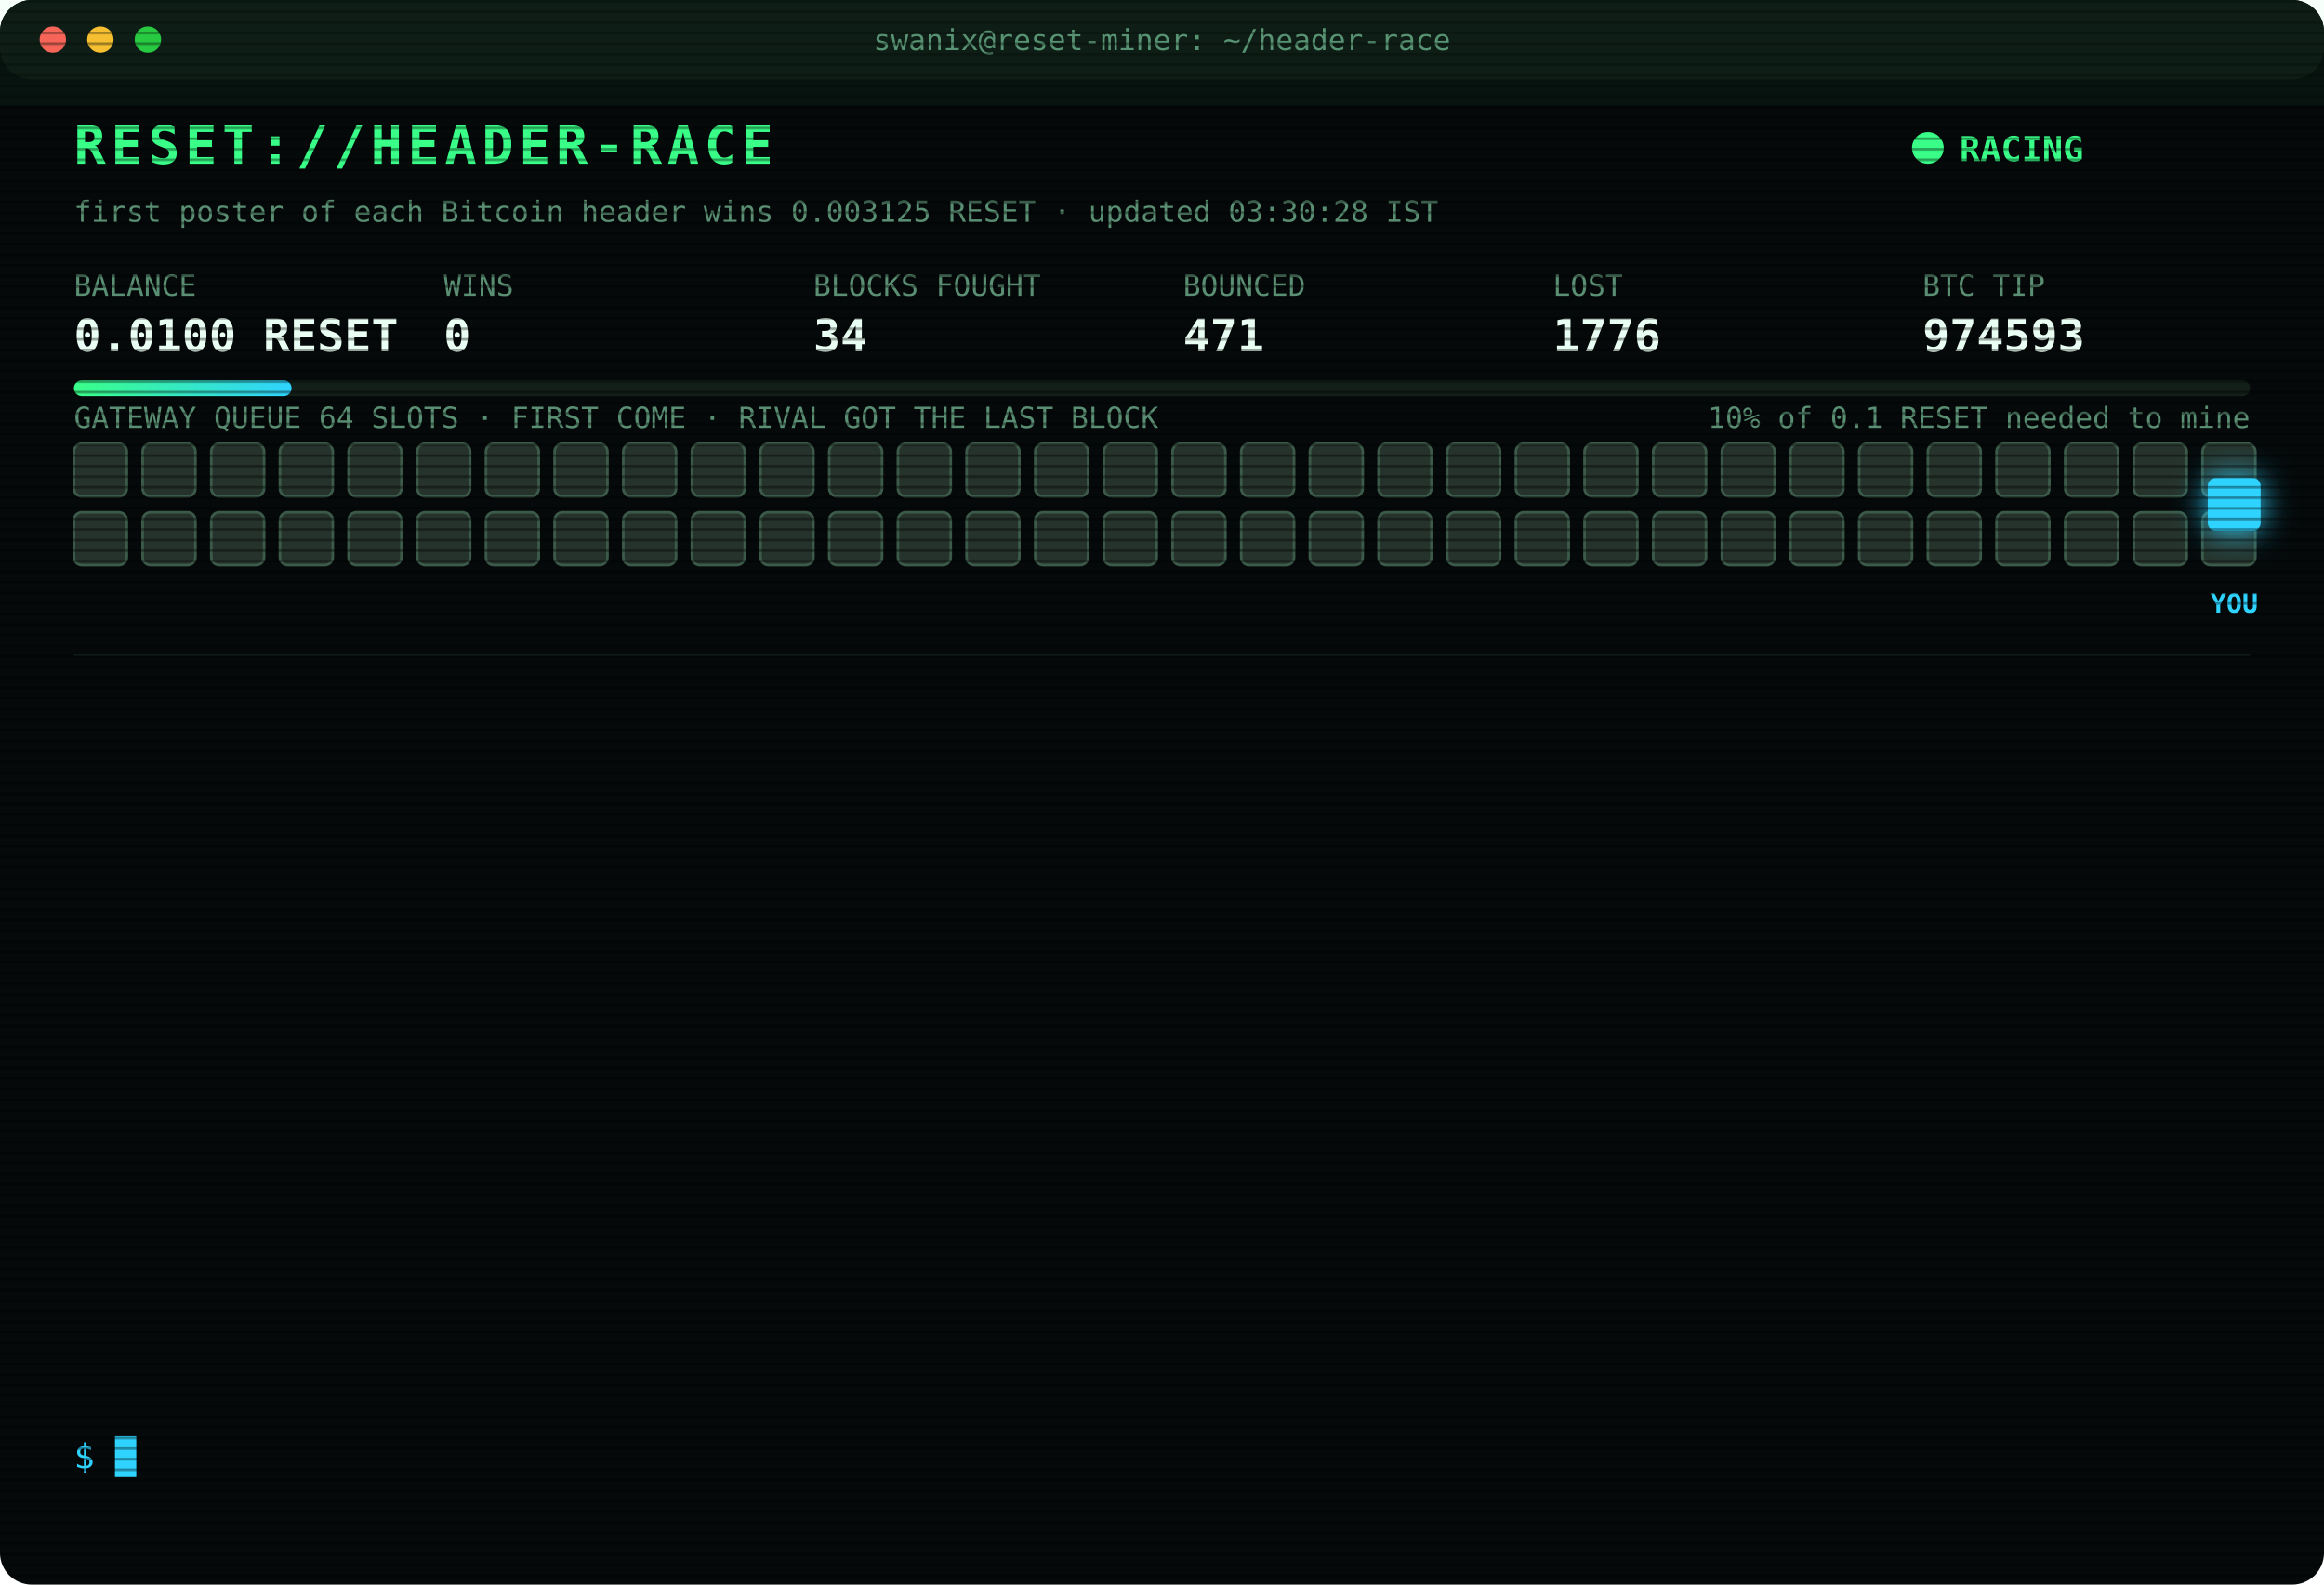
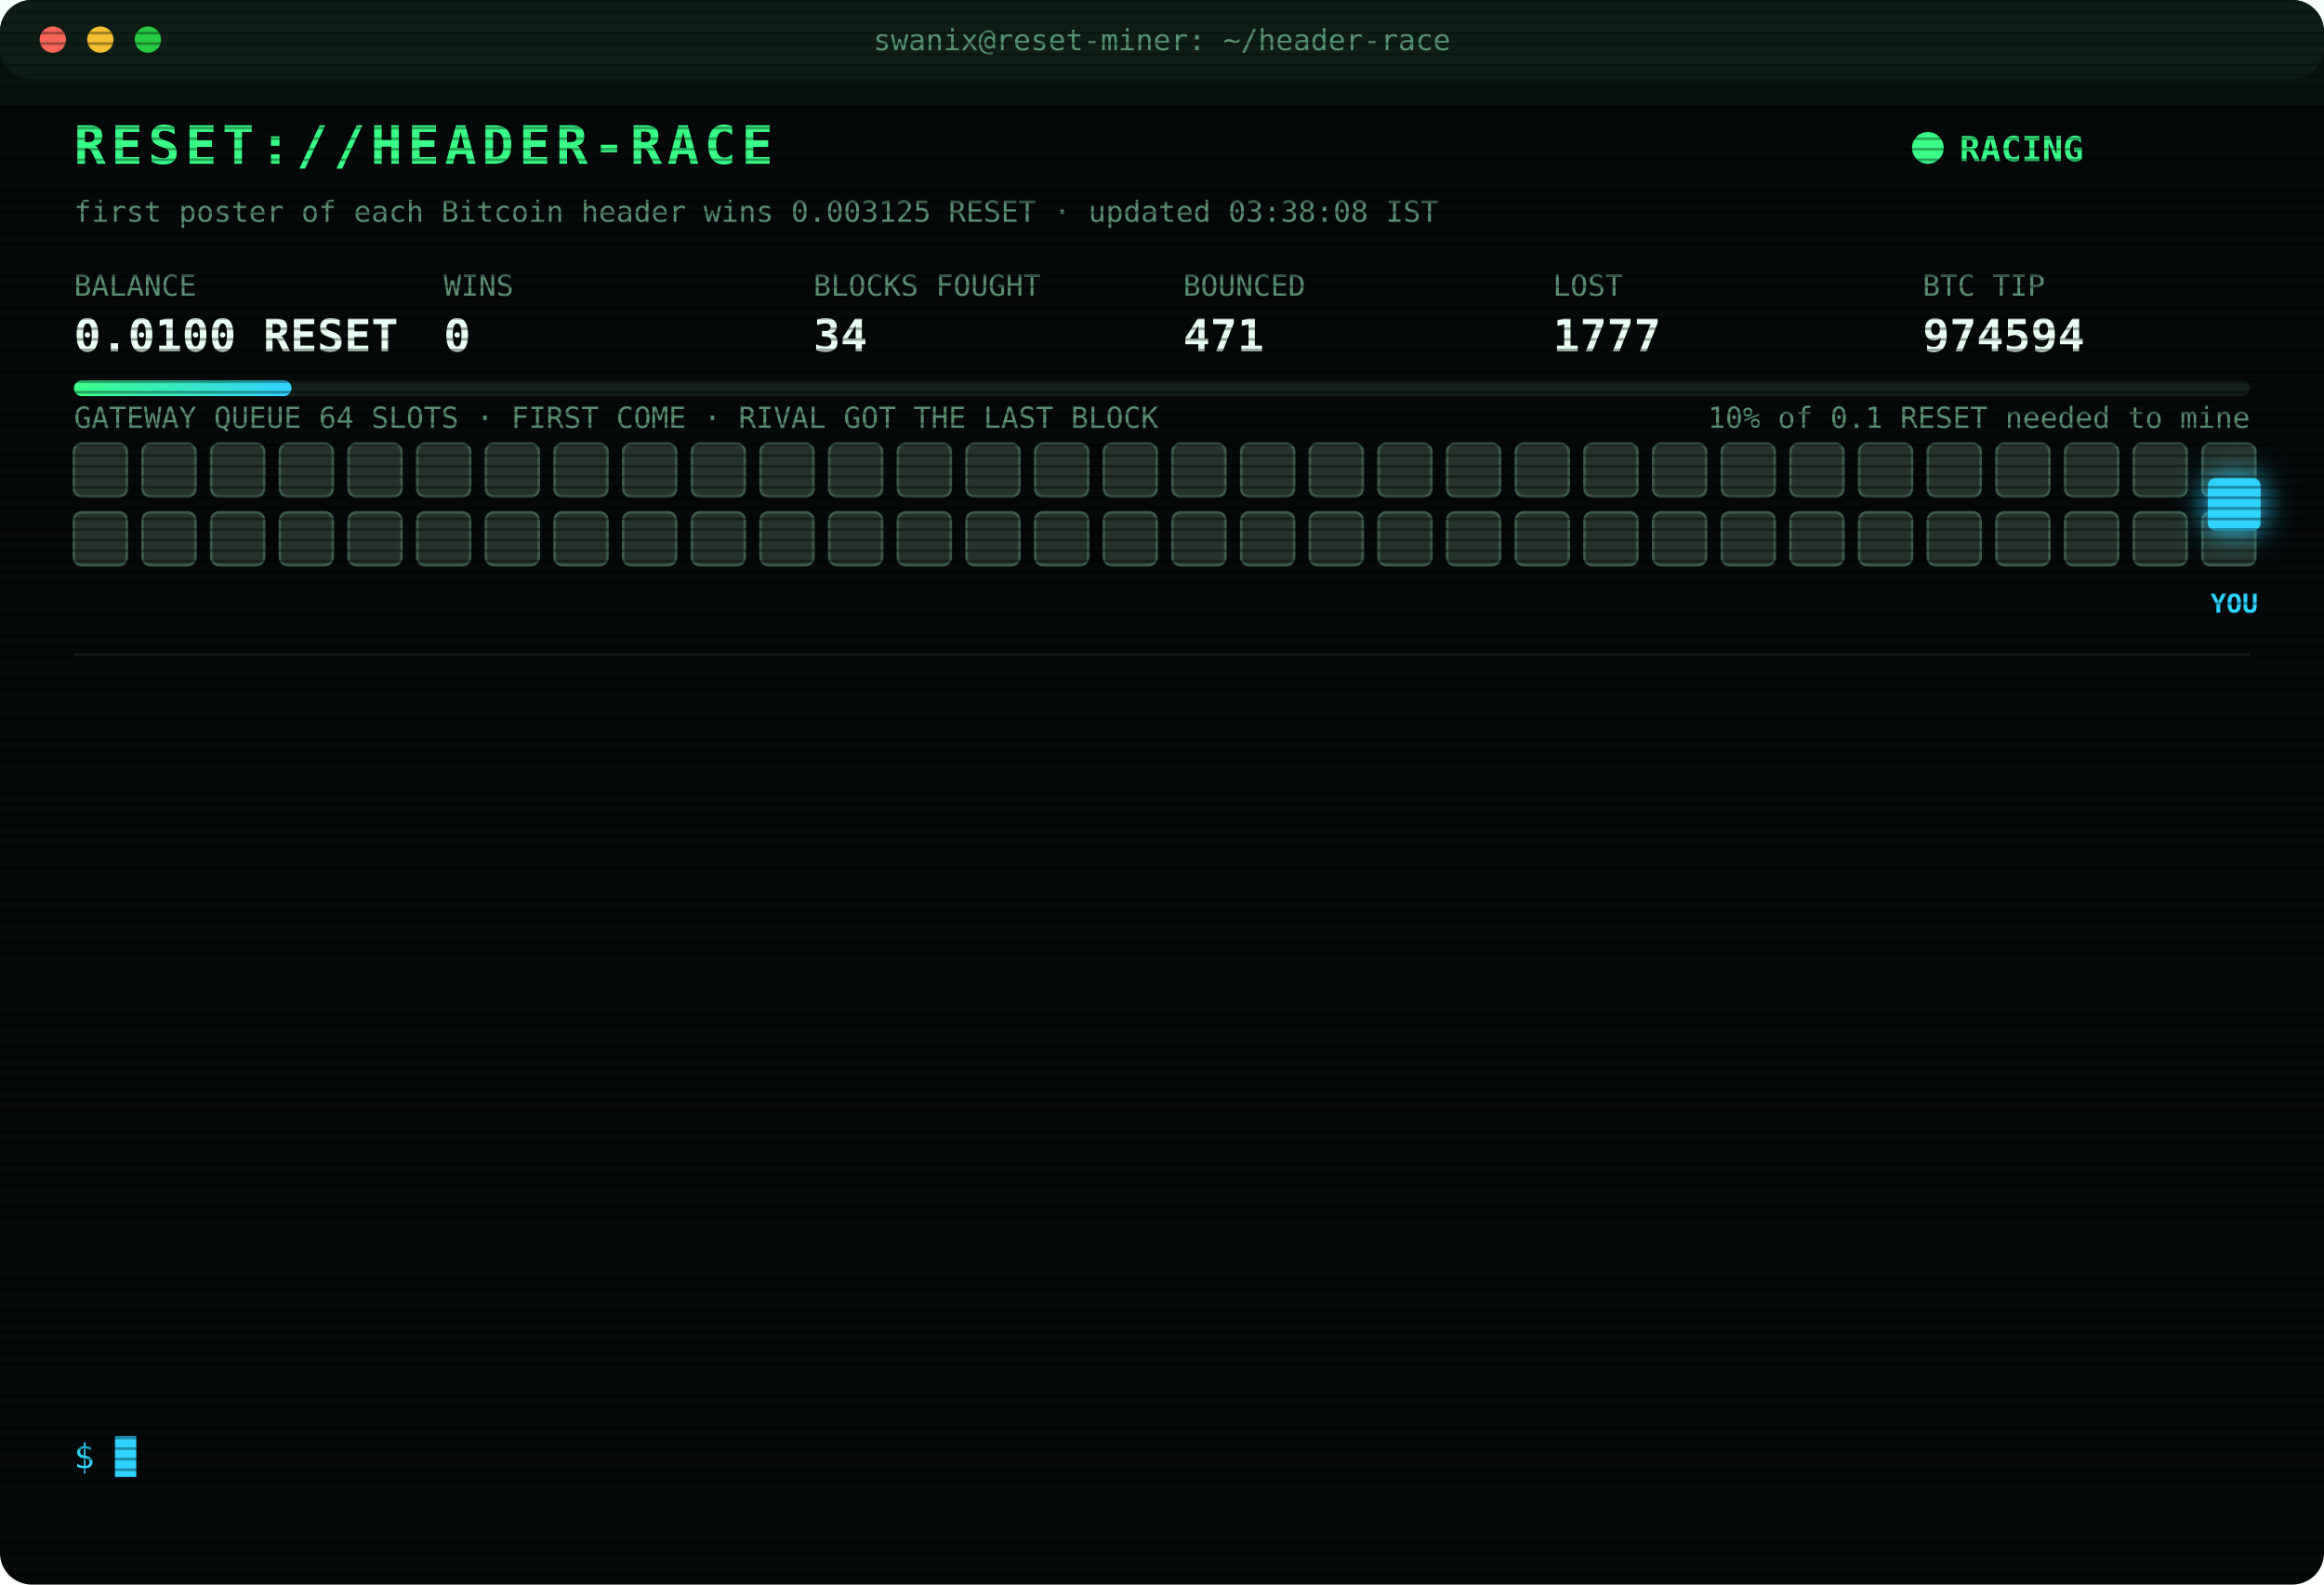
<svg xmlns="http://www.w3.org/2000/svg" width="880" height="600" viewBox="0 0 880 600" font-family="ui-monospace,SFMono-Regular,Menlo,Consolas,monospace">
  <style>
text{font-size:13px;fill:#7CFFB2}
.title{font-size:20px;font-weight:700;fill:#39FF88;letter-spacing:2px;animation:glitch 3s infinite steps(1)}
.sub{fill:#2fd3ff}.k{fill:#5a8f73;font-size:11px}.v{font-size:17px;font-weight:700;fill:#eafff3}
.ts{fill:#3f6b56}.boot{fill:#2fd3ff}.dim{fill:#5a8f73}.bad{fill:#ff4d6d}.warn{fill:#ffd23f}.mag{fill:#ff5cf0}.win{fill:#39FF88;font-weight:700}
.tag{font-size:10px;fill:#2fd3ff;font-weight:700}
.rival{fill:#26332c;stroke:#3c5a49;animation:jam 1.2s infinite alternate}
.idle{fill:#141c18;stroke:#22302a;animation:breathe 4s infinite}
.me{fill:#2fd3ff;filter:drop-shadow(0 0 6px #2fd3ff)}
.hover{animation:nudge 1.1s infinite ease-in-out}.bounce{animation:kick 1.4s infinite}
.ln{opacity:0;animation:in .4s forwards}
.cur{animation:blink 1s infinite steps(1)}
.scan{animation:scan 6s infinite linear}
.led{animation:blink 1.4s infinite}
@keyframes in{from{opacity:0;transform:translateX(-6px)}to{opacity:1;transform:none}}
@keyframes blink{50%{opacity:0}}
@keyframes jam{to{fill:#33463b}}
@keyframes breathe{50%{opacity:.4}}
@keyframes nudge{50%{transform:translateX(-10px)}}
@keyframes kick{0%,100%{transform:none}30%{transform:translateX(-14px)}55%{transform:translateX(10px) translateY(-6px)}}
@keyframes glitch{0%,92%{transform:none}93%{transform:translateX(2px);fill:#ff4d6d}95%{transform:translateX(-2px);fill:#2fd3ff}97%{transform:none}}
@keyframes scan{from{transform:translateY(-40px)}to{transform:translateY(600px)}}
</style>
  <defs>
    <pattern id="sl" width="4" height="4" patternUnits="userSpaceOnUse">
      <rect width="4" height="1" fill="#000" opacity=".35" />
    </pattern>
    <linearGradient id="bar">
      <stop offset="0" stop-color="#39FF88" />
      <stop offset="1" stop-color="#2fd3ff" />
    </linearGradient>
  </defs>
  <rect width="880" height="600" rx="12" fill="#05090a" />
  <rect width="880" height="30" rx="12" fill="#0d1512" />
  <circle cx="20" cy="15" r="5" fill="#ff5f57" />
  <circle cx="38" cy="15" r="5" fill="#febc2e" />
  <circle cx="56" cy="15" r="5" fill="#28c840" />
  <text x="440" y="19" text-anchor="middle" class="k">swanix@reset-miner: ~/header-race</text>
  <text x="28" y="62" class="title">RESET://HEADER-RACE</text>
  <circle class="led" cx="730" cy="56" r="6" fill="#39FF88" />
  <text x="742" y="61" class="win">RACING</text>
-   <text x="28" y="84" class="k">first poster of each Bitcoin header wins 0.003125 RESET · updated 03:30:28 IST</text>
+   <text x="28" y="84" class="k">first poster of each Bitcoin header wins 0.003125 RESET · updated 03:38:08 IST</text>
  <text x="28" y="112" class="k">BALANCE</text>
  <text x="28" y="133" class="v">0.0100 RESET</text>
  <text x="168" y="112" class="k">WINS</text>
  <text x="168" y="133" class="v">0</text>
  <text x="308" y="112" class="k">BLOCKS FOUGHT</text>
  <text x="308" y="133" class="v">34</text>
  <text x="448" y="112" class="k">BOUNCED</text>
  <text x="448" y="133" class="v">471</text>
  <text x="588" y="112" class="k">LOST</text>
-   <text x="588" y="133" class="v">1776</text>
+   <text x="588" y="133" class="v">1777</text>
  <text x="728" y="112" class="k">BTC TIP</text>
-   <text x="728" y="133" class="v">974593</text>
+   <text x="728" y="133" class="v">974594</text>
  <rect x="28" y="144" width="824" height="6" rx="3" fill="#13201a" />
  <rect x="28" y="144" width="82.4" height="6" rx="3" fill="url(#bar)" />
  <text x="852" y="162" text-anchor="end" class="k">10% of 0.1 RESET needed to mine</text>
  <text x="28" y="162" class="k">GATEWAY QUEUE 64 SLOTS · FIRST COME · RIVAL GOT THE LAST BLOCK</text>
  <rect class="rival" x="28" y="168" width="20" height="20" rx="3" style="animation-delay:0.00s" />
  <rect class="rival" x="54" y="168" width="20" height="20" rx="3" style="animation-delay:0.05s" />
  <rect class="rival" x="80" y="168" width="20" height="20" rx="3" style="animation-delay:0.10s" />
  <rect class="rival" x="106" y="168" width="20" height="20" rx="3" style="animation-delay:0.15s" />
  <rect class="rival" x="132" y="168" width="20" height="20" rx="3" style="animation-delay:0.20s" />
  <rect class="rival" x="158" y="168" width="20" height="20" rx="3" style="animation-delay:0.25s" />
  <rect class="rival" x="184" y="168" width="20" height="20" rx="3" style="animation-delay:0.30s" />
  <rect class="rival" x="210" y="168" width="20" height="20" rx="3" style="animation-delay:0.35s" />
  <rect class="rival" x="236" y="168" width="20" height="20" rx="3" style="animation-delay:0.40s" />
  <rect class="rival" x="262" y="168" width="20" height="20" rx="3" style="animation-delay:0.45s" />
  <rect class="rival" x="288" y="168" width="20" height="20" rx="3" style="animation-delay:0.50s" />
  <rect class="rival" x="314" y="168" width="20" height="20" rx="3" style="animation-delay:0.55s" />
  <rect class="rival" x="340" y="168" width="20" height="20" rx="3" style="animation-delay:0.60s" />
  <rect class="rival" x="366" y="168" width="20" height="20" rx="3" style="animation-delay:0.65s" />
  <rect class="rival" x="392" y="168" width="20" height="20" rx="3" style="animation-delay:0.70s" />
  <rect class="rival" x="418" y="168" width="20" height="20" rx="3" style="animation-delay:0.75s" />
  <rect class="rival" x="444" y="168" width="20" height="20" rx="3" style="animation-delay:0.80s" />
  <rect class="rival" x="470" y="168" width="20" height="20" rx="3" style="animation-delay:0.85s" />
  <rect class="rival" x="496" y="168" width="20" height="20" rx="3" style="animation-delay:0.90s" />
  <rect class="rival" x="522" y="168" width="20" height="20" rx="3" style="animation-delay:0.95s" />
  <rect class="rival" x="548" y="168" width="20" height="20" rx="3" style="animation-delay:1.00s" />
  <rect class="rival" x="574" y="168" width="20" height="20" rx="3" style="animation-delay:1.05s" />
  <rect class="rival" x="600" y="168" width="20" height="20" rx="3" style="animation-delay:1.10s" />
  <rect class="rival" x="626" y="168" width="20" height="20" rx="3" style="animation-delay:1.15s" />
  <rect class="rival" x="652" y="168" width="20" height="20" rx="3" style="animation-delay:1.20s" />
  <rect class="rival" x="678" y="168" width="20" height="20" rx="3" style="animation-delay:1.25s" />
  <rect class="rival" x="704" y="168" width="20" height="20" rx="3" style="animation-delay:1.30s" />
  <rect class="rival" x="730" y="168" width="20" height="20" rx="3" style="animation-delay:1.35s" />
  <rect class="rival" x="756" y="168" width="20" height="20" rx="3" style="animation-delay:1.40s" />
  <rect class="rival" x="782" y="168" width="20" height="20" rx="3" style="animation-delay:1.45s" />
  <rect class="rival" x="808" y="168" width="20" height="20" rx="3" style="animation-delay:1.50s" />
  <rect class="rival" x="834" y="168" width="20" height="20" rx="3" style="animation-delay:1.55s" />
  <rect class="rival" x="28" y="194" width="20" height="20" rx="3" style="animation-delay:1.60s" />
  <rect class="rival" x="54" y="194" width="20" height="20" rx="3" style="animation-delay:1.65s" />
  <rect class="rival" x="80" y="194" width="20" height="20" rx="3" style="animation-delay:1.70s" />
  <rect class="rival" x="106" y="194" width="20" height="20" rx="3" style="animation-delay:1.75s" />
  <rect class="rival" x="132" y="194" width="20" height="20" rx="3" style="animation-delay:1.80s" />
  <rect class="rival" x="158" y="194" width="20" height="20" rx="3" style="animation-delay:1.85s" />
  <rect class="rival" x="184" y="194" width="20" height="20" rx="3" style="animation-delay:1.90s" />
  <rect class="rival" x="210" y="194" width="20" height="20" rx="3" style="animation-delay:1.95s" />
  <rect class="rival" x="236" y="194" width="20" height="20" rx="3" style="animation-delay:2.00s" />
  <rect class="rival" x="262" y="194" width="20" height="20" rx="3" style="animation-delay:2.05s" />
  <rect class="rival" x="288" y="194" width="20" height="20" rx="3" style="animation-delay:2.10s" />
  <rect class="rival" x="314" y="194" width="20" height="20" rx="3" style="animation-delay:2.15s" />
  <rect class="rival" x="340" y="194" width="20" height="20" rx="3" style="animation-delay:2.20s" />
  <rect class="rival" x="366" y="194" width="20" height="20" rx="3" style="animation-delay:2.25s" />
  <rect class="rival" x="392" y="194" width="20" height="20" rx="3" style="animation-delay:2.30s" />
  <rect class="rival" x="418" y="194" width="20" height="20" rx="3" style="animation-delay:2.35s" />
  <rect class="rival" x="444" y="194" width="20" height="20" rx="3" style="animation-delay:2.40s" />
  <rect class="rival" x="470" y="194" width="20" height="20" rx="3" style="animation-delay:2.45s" />
  <rect class="rival" x="496" y="194" width="20" height="20" rx="3" style="animation-delay:2.50s" />
  <rect class="rival" x="522" y="194" width="20" height="20" rx="3" style="animation-delay:2.55s" />
  <rect class="rival" x="548" y="194" width="20" height="20" rx="3" style="animation-delay:2.60s" />
  <rect class="rival" x="574" y="194" width="20" height="20" rx="3" style="animation-delay:2.65s" />
  <rect class="rival" x="600" y="194" width="20" height="20" rx="3" style="animation-delay:2.70s" />
  <rect class="rival" x="626" y="194" width="20" height="20" rx="3" style="animation-delay:2.75s" />
  <rect class="rival" x="652" y="194" width="20" height="20" rx="3" style="animation-delay:2.80s" />
  <rect class="rival" x="678" y="194" width="20" height="20" rx="3" style="animation-delay:2.85s" />
  <rect class="rival" x="704" y="194" width="20" height="20" rx="3" style="animation-delay:2.90s" />
  <rect class="rival" x="730" y="194" width="20" height="20" rx="3" style="animation-delay:2.95s" />
  <rect class="rival" x="756" y="194" width="20" height="20" rx="3" style="animation-delay:3.00s" />
  <rect class="rival" x="782" y="194" width="20" height="20" rx="3" style="animation-delay:3.05s" />
  <rect class="rival" x="808" y="194" width="20" height="20" rx="3" style="animation-delay:3.10s" />
  <rect class="rival" x="834" y="194" width="20" height="20" rx="3" style="animation-delay:3.15s" />
  <g class="hover">
    <rect class="me" x="836" y="181" width="20" height="20" rx="3" />
    <text class="tag" x="846" y="232" text-anchor="middle">YOU</text>
  </g>
  <line x1="28" x2="852" y1="248" y2="248" stroke="#13201a" />
  <g class="ln" style="animation-delay:0.40s">
-     <text x="28" y="270" class="ts">01:38:06</text>
-     <text x="104" y="270" class="bad">[LOST] #974577 taken by a rival miner</text>
+     <text x="28" y="270" class="ts">02:05:23</text>
+     <text x="104" y="270" class="bad">[LOST] #974578 taken by a rival miner</text>
  </g>
  <g class="ln" style="animation-delay:0.65s">
-     <text x="28" y="292" class="ts">02:05:23</text>
-     <text x="104" y="292" class="bad">[LOST] #974578 taken by a rival miner</text>
+     <text x="28" y="292" class="ts">02:06:08</text>
+     <text x="104" y="292" class="bad">[LOST] #974579 taken by a rival miner</text>
  </g>
  <g class="ln" style="animation-delay:0.90s">
-     <text x="28" y="314" class="ts">02:06:08</text>
-     <text x="104" y="314" class="bad">[LOST] #974579 taken by a rival miner</text>
+     <text x="28" y="314" class="ts">02:21:25</text>
+     <text x="104" y="314" class="bad">[LOST] #974581 taken by a rival miner</text>
  </g>
  <g class="ln" style="animation-delay:1.15s">
-     <text x="28" y="336" class="ts">02:21:25</text>
-     <text x="104" y="336" class="bad">[LOST] #974581 taken by a rival miner</text>
+     <text x="28" y="336" class="ts">02:24:06</text>
+     <text x="104" y="336" class="bad">[LOST] #974582 taken by a rival miner</text>
  </g>
  <g class="ln" style="animation-delay:1.40s">
-     <text x="28" y="358" class="ts">02:24:06</text>
-     <text x="104" y="358" class="bad">[LOST] #974582 taken by a rival miner</text>
+     <text x="28" y="358" class="ts">02:27:34</text>
+     <text x="104" y="358" class="bad">[LOST] #974583 taken by a rival miner</text>
  </g>
  <g class="ln" style="animation-delay:1.65s">
-     <text x="28" y="380" class="ts">02:27:34</text>
-     <text x="104" y="380" class="bad">[LOST] #974583 taken by a rival miner</text>
+     <text x="28" y="380" class="ts">02:40:49</text>
+     <text x="104" y="380" class="bad">[LOST] #974584 taken by a rival miner</text>
  </g>
  <g class="ln" style="animation-delay:1.90s">
-     <text x="28" y="402" class="ts">02:40:49</text>
-     <text x="104" y="402" class="bad">[LOST] #974584 taken by a rival miner</text>
+     <text x="28" y="402" class="ts">02:44:40</text>
+     <text x="104" y="402" class="bad">[LOST] #974585 taken by a rival miner</text>
  </g>
  <g class="ln" style="animation-delay:2.15s">
-     <text x="28" y="424" class="ts">02:44:40</text>
-     <text x="104" y="424" class="bad">[LOST] #974585 taken by a rival miner</text>
+     <text x="28" y="424" class="ts">02:54:12</text>
+     <text x="104" y="424" class="bad">[LOST] #974587 taken by a rival miner</text>
  </g>
  <g class="ln" style="animation-delay:2.40s">
-     <text x="28" y="446" class="ts">02:54:12</text>
-     <text x="104" y="446" class="bad">[LOST] #974587 taken by a rival miner</text>
+     <text x="28" y="446" class="ts">03:10:43</text>
+     <text x="104" y="446" class="bad">[LOST] #974588 taken by a rival miner</text>
  </g>
  <g class="ln" style="animation-delay:2.65s">
-     <text x="28" y="468" class="ts">03:10:43</text>
-     <text x="104" y="468" class="bad">[LOST] #974588 taken by a rival miner</text>
+     <text x="28" y="468" class="ts">03:14:34</text>
+     <text x="104" y="468" class="bad">[LOST] #974589 taken by a rival miner</text>
  </g>
  <g class="ln" style="animation-delay:2.90s">
-     <text x="28" y="490" class="ts">03:14:34</text>
-     <text x="104" y="490" class="bad">[LOST] #974589 taken by a rival miner</text>
+     <text x="28" y="490" class="ts">03:21:46</text>
+     <text x="104" y="490" class="bad">[LOST] #974591 taken by a rival miner</text>
  </g>
  <g class="ln" style="animation-delay:3.15s">
-     <text x="28" y="512" class="ts">03:21:46</text>
-     <text x="104" y="512" class="bad">[LOST] #974591 taken by a rival miner</text>
+     <text x="28" y="512" class="ts">03:28:18</text>
+     <text x="104" y="512" class="bad">[LOST] #974592 taken by a rival miner</text>
  </g>
  <g class="ln" style="animation-delay:3.40s">
-     <text x="28" y="534" class="ts">03:28:18</text>
-     <text x="104" y="534" class="bad">[LOST] #974592 taken by a rival miner</text>
+     <text x="28" y="534" class="ts">03:38:08</text>
+     <text x="104" y="534" class="bad">[LOST] #974594 taken by a rival miner</text>
  </g>
  <text x="28" y="556" class="sub">$ <tspan class="cur">█</tspan>
  </text>
  <rect width="880" height="600" rx="12" fill="url(#sl)" pointer-events="none" />
  <rect class="scan" width="880" height="40" fill="#39FF88" opacity=".04" />
</svg>
